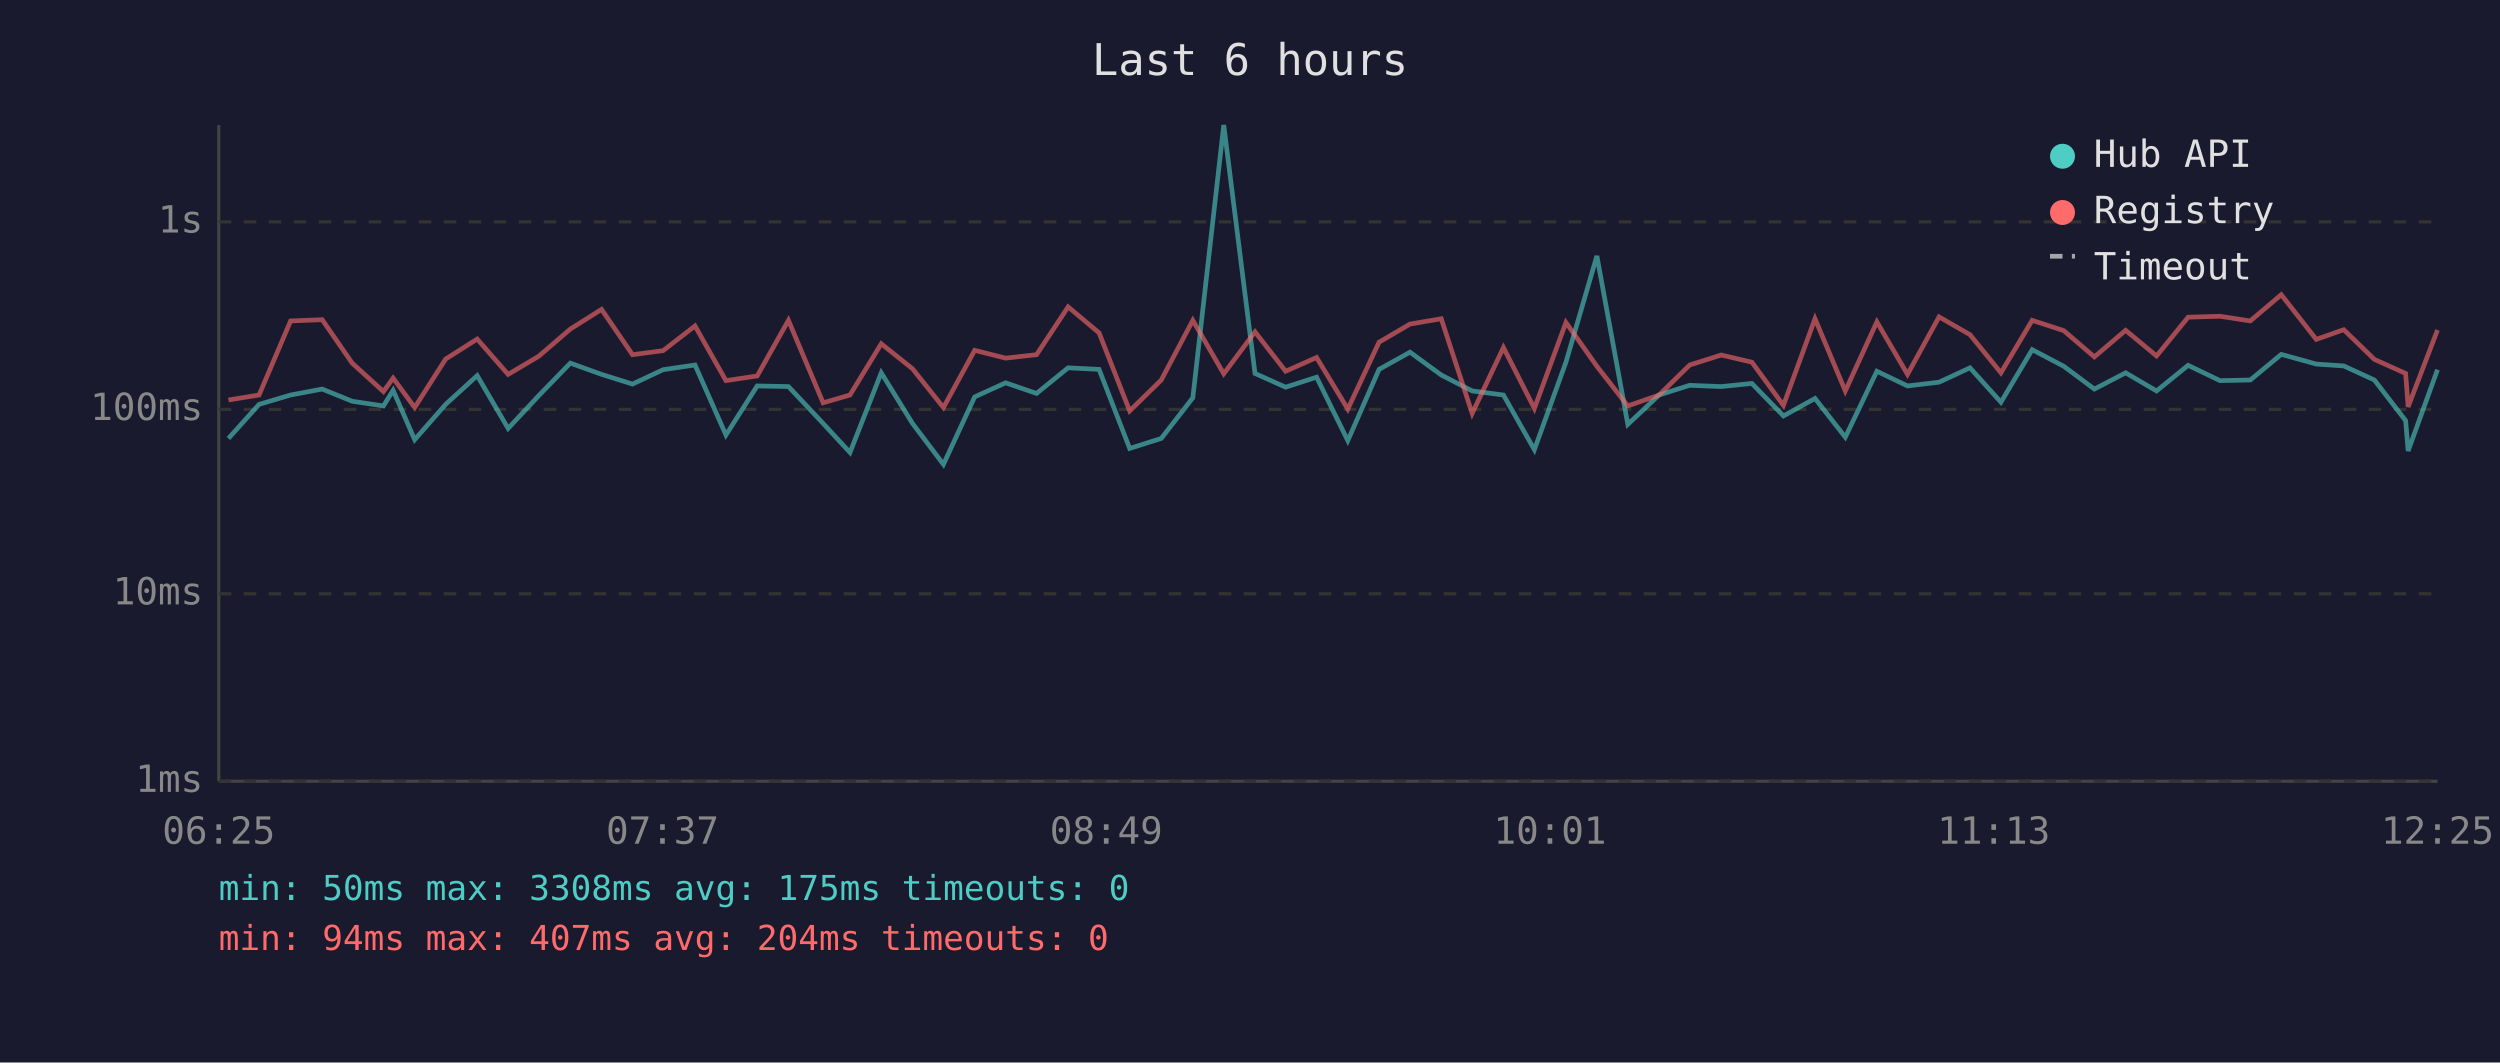
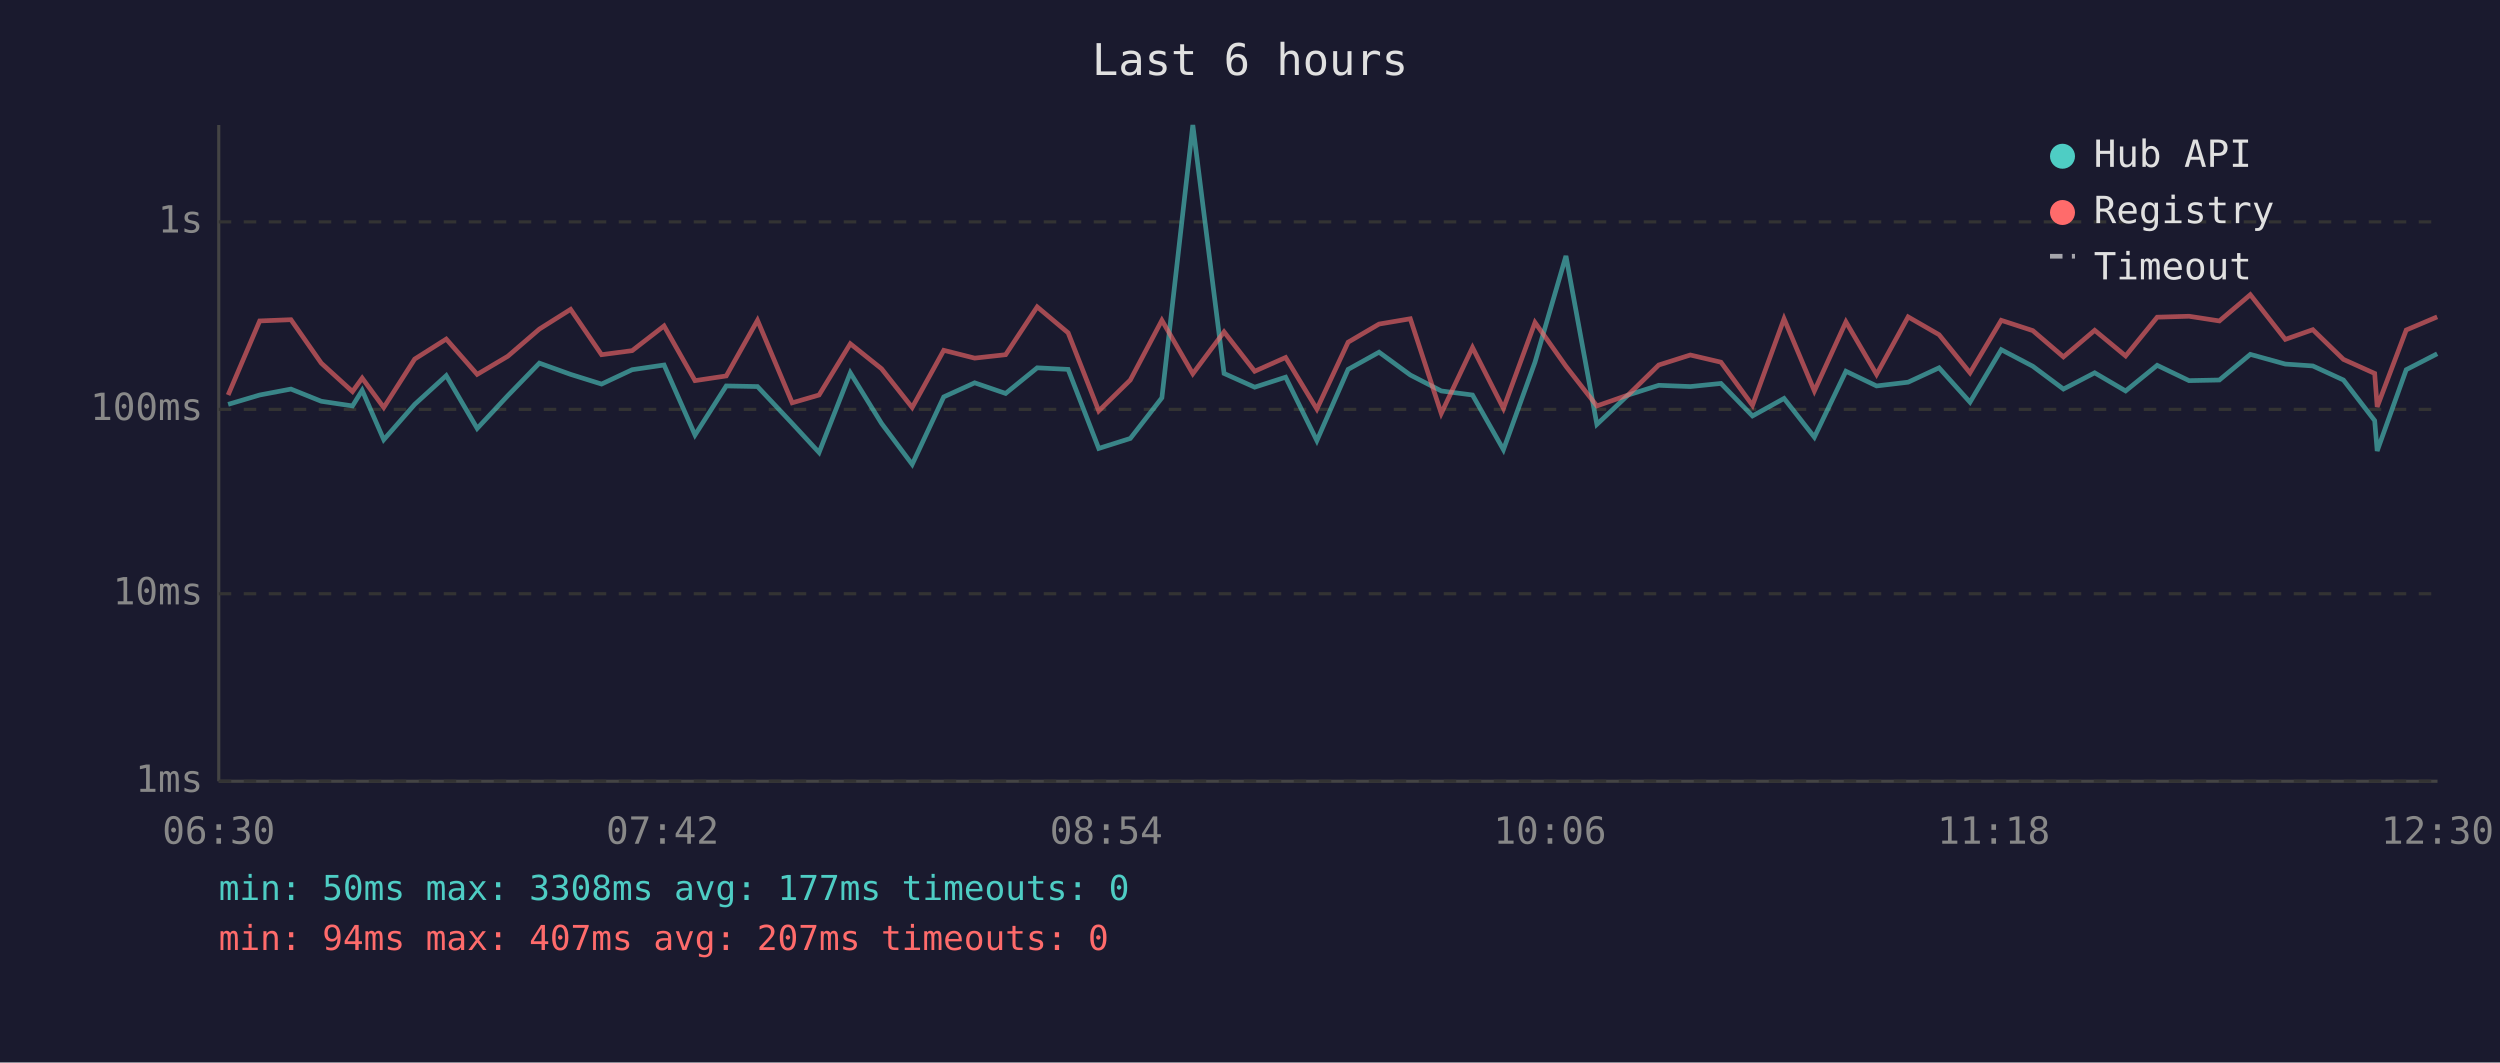
<svg xmlns="http://www.w3.org/2000/svg" viewBox="0 0 800 340" font-family="monospace" font-size="12">
  <rect width="800" height="340" fill="#1a1a2e" />
  <text x="400" y="24" fill="#e0e0e0" font-size="14" text-anchor="middle">Last 6 hours</text>
  <line x1="70" y1="40" x2="70" y2="250" stroke="#444" stroke-width="1" />
  <line x1="70" y1="250" x2="780" y2="250" stroke="#444" stroke-width="1" />
  <line x1="70" y1="250" x2="780" y2="250" stroke="#333" stroke-width="1" stroke-dasharray="4" />
  <text x="65" y="250" fill="#888" text-anchor="end" dominant-baseline="middle">1ms</text>
  <line x1="70" y1="190" x2="780" y2="190" stroke="#333" stroke-width="1" stroke-dasharray="4" />
  <text x="65" y="190" fill="#888" text-anchor="end" dominant-baseline="middle">10ms</text>
  <line x1="70" y1="131" x2="780" y2="131" stroke="#333" stroke-width="1" stroke-dasharray="4" />
  <text x="65" y="131" fill="#888" text-anchor="end" dominant-baseline="middle">100ms</text>
  <line x1="70" y1="71" x2="780" y2="71" stroke="#333" stroke-width="1" stroke-dasharray="4" />
  <text x="65" y="71" fill="#888" text-anchor="end" dominant-baseline="middle">1s</text>
-   <text x="70" y="270" fill="#888" text-anchor="middle">06:25</text>
-   <text x="212" y="270" fill="#888" text-anchor="middle">07:37</text>
-   <text x="354" y="270" fill="#888" text-anchor="middle">08:49</text>
-   <text x="496" y="270" fill="#888" text-anchor="middle">10:01</text>
-   <text x="638" y="270" fill="#888" text-anchor="middle">11:13</text>
-   <text x="780" y="270" fill="#888" text-anchor="middle">12:25</text>
-   <polyline points="73.1,140.3 82.9,129.4 93.0,126.4 103.1,124.5 112.7,128.4 122.7,129.9 125.8,124.9 132.7,140.7 142.6,129.4 152.7,120.2 162.6,137.1 172.4,126.6 182.5,116.2 192.5,119.8 202.4,122.9 212.2,118.3 222.4,116.8 232.3,139.2 242.3,123.5 252.3,123.7 263.4,135.5 272.0,144.8 282.0,119.3 292.0,135.5 301.9,148.6 311.9,127.0 321.8,122.5 331.7,125.9 341.8,117.7 351.7,118.2 361.5,143.5 371.6,140.3 381.7,127.3 391.6,40.0 401.6,119.5 411.4,123.9 421.3,120.7 431.3,141.0 441.3,118.2 451.2,112.7 461.2,120.0 471.1,125.1 481.1,126.4 491.0,143.9 501.1,115.9 511.0,81.9 520.9,135.8 530.9,126.4 540.7,123.3 550.8,123.7 560.6,122.7 570.7,133.1 580.8,127.5 590.5,139.9 600.6,118.8 610.4,123.5 620.5,122.3 630.4,117.7 640.3,128.7 650.3,111.9 660.4,117.2 670.2,124.5 680.2,119.3 690.1,125.1 700.2,116.9 710.4,121.8 720.1,121.6 730.0,113.4 741.2,116.5 750.0,117.1 759.8,121.6 769.8,134.6 770.6,144.3 780.0,118.3" fill="none" stroke="#4ecdc4" stroke-width="1.5" opacity="0.6" />
-   <polyline points="73.1,128.0 82.9,126.4 93.0,102.7 103.1,102.3 112.7,116.2 122.7,125.3 125.8,121.0 132.7,130.4 142.6,114.9 152.7,108.5 162.6,119.8 172.4,114.0 182.5,105.3 192.5,99.0 202.4,113.5 212.2,112.2 222.4,104.3 232.3,121.8 242.3,120.3 252.3,102.5 263.4,128.9 272.0,126.4 282.0,110.0 292.0,118.0 301.9,130.4 311.9,112.1 321.8,114.6 331.7,113.5 341.8,98.2 351.7,106.5 361.5,131.5 371.6,121.6 381.7,102.5 391.6,119.6 401.6,106.2 411.4,118.8 421.3,114.4 431.3,130.9 441.3,109.5 451.2,103.7 461.2,102.0 471.1,132.3 481.1,111.2 491.0,130.7 501.1,103.2 511.0,117.2 520.9,129.9 530.9,126.4 540.7,116.8 550.8,113.6 560.6,115.9 570.7,129.7 580.8,102.0 590.5,125.1 600.6,103.0 610.4,119.8 620.5,101.4 630.4,107.1 640.3,119.3 650.3,102.5 660.4,105.8 670.2,114.2 680.2,105.7 690.1,113.9 700.2,101.5 710.4,101.2 720.1,102.7 730.0,94.3 741.2,108.6 750.0,105.5 759.8,115.0 769.8,119.5 770.6,130.2 780.0,105.6" fill="none" stroke="#ff6b6b" stroke-width="1.5" opacity="0.6" />
+   <text x="70" y="270" fill="#888" text-anchor="middle">06:30</text>
+   <text x="212" y="270" fill="#888" text-anchor="middle">07:42</text>
+   <text x="354" y="270" fill="#888" text-anchor="middle">08:54</text>
+   <text x="496" y="270" fill="#888" text-anchor="middle">10:06</text>
+   <text x="638" y="270" fill="#888" text-anchor="middle">11:18</text>
+   <text x="780" y="270" fill="#888" text-anchor="middle">12:30</text>
+   <polyline points="73.0,129.4 83.1,126.4 93.1,124.5 102.8,128.4 112.8,129.9 115.9,124.9 122.8,140.7 132.7,129.4 142.8,120.2 152.7,137.1 162.5,126.6 172.6,116.2 182.6,119.8 192.5,122.9 202.3,118.3 212.5,116.8 222.4,139.2 232.4,123.5 242.4,123.7 253.5,135.5 262.1,144.8 272.1,119.3 282.1,135.5 291.9,148.6 302.0,127.0 311.9,122.5 321.8,125.9 331.9,117.7 341.8,118.2 351.6,143.5 361.7,140.3 371.8,127.3 381.7,40.0 391.7,119.5 401.5,123.9 411.4,120.7 421.4,141.0 431.4,118.2 441.3,112.7 451.3,120.0 461.2,125.1 471.2,126.4 481.1,143.9 491.2,115.9 501.1,81.9 511.0,135.8 521.0,126.4 530.8,123.3 540.9,123.7 550.7,122.7 560.8,133.1 570.9,127.5 580.6,139.9 590.7,118.8 600.5,123.5 610.6,122.3 620.5,117.7 630.4,128.7 640.4,111.9 650.5,117.2 660.3,124.5 670.3,119.3 680.2,125.1 690.3,116.9 700.5,121.8 710.2,121.6 720.1,113.4 731.3,116.5 740.1,117.1 749.9,121.6 759.9,134.6 760.7,144.3 770.0,118.3 779.9,113.2" fill="none" stroke="#4ecdc4" stroke-width="1.5" opacity="0.6" />
+   <polyline points="73.0,126.4 83.1,102.7 93.1,102.3 102.8,116.2 112.8,125.3 115.9,121.0 122.8,130.4 132.7,114.9 142.8,108.5 152.7,119.8 162.5,114.0 172.6,105.3 182.6,99.0 192.5,113.5 202.3,112.2 212.5,104.3 222.4,121.8 232.4,120.3 242.4,102.5 253.5,128.9 262.1,126.4 272.1,110.0 282.1,118.0 291.9,130.4 302.0,112.1 311.9,114.6 321.8,113.5 331.9,98.2 341.8,106.5 351.6,131.5 361.7,121.6 371.8,102.5 381.7,119.6 391.7,106.2 401.5,118.8 411.4,114.4 421.4,130.9 431.4,109.5 441.3,103.7 451.3,102.0 461.2,132.3 471.2,111.2 481.1,130.7 491.2,103.2 501.1,117.2 511.0,129.9 521.0,126.4 530.8,116.8 540.9,113.6 550.7,115.9 560.8,129.7 570.9,102.0 580.6,125.1 590.7,103.0 600.5,119.8 610.6,101.4 620.5,107.1 630.4,119.3 640.4,102.5 650.5,105.8 660.3,114.2 670.3,105.7 680.2,113.9 690.3,101.5 700.5,101.2 710.2,102.7 720.1,94.3 731.3,108.6 740.1,105.5 749.9,115.0 759.9,119.5 760.7,130.2 770.0,105.6 779.9,101.4" fill="none" stroke="#ff6b6b" stroke-width="1.5" opacity="0.6" />
  <circle cx="660" cy="50" r="4" fill="#4ecdc4" />
  <text x="670" y="50" fill="#e0e0e0" dominant-baseline="middle">Hub API</text>
  <circle cx="660" cy="68" r="4" fill="#ff6b6b" />
  <text x="670" y="68" fill="#e0e0e0" dominant-baseline="middle">Registry</text>
  <line x1="656" y1="82" x2="664" y2="82" stroke="#e0e0e0" stroke-width="1.5" stroke-dasharray="4,3" opacity="0.7" />
  <text x="670" y="86" fill="#e0e0e0" dominant-baseline="middle">Timeout</text>
-   <text x="70" y="288" fill="#4ecdc4" font-size="11">min: 50ms  max: 3308ms  avg: 175ms  timeouts: 0</text>
-   <text x="70" y="304" fill="#ff6b6b" font-size="11">min: 94ms  max: 407ms  avg: 204ms  timeouts: 0</text>
+   <text x="70" y="288" fill="#4ecdc4" font-size="11">min: 50ms  max: 3308ms  avg: 177ms  timeouts: 0</text>
+   <text x="70" y="304" fill="#ff6b6b" font-size="11">min: 94ms  max: 407ms  avg: 207ms  timeouts: 0</text>
</svg>
